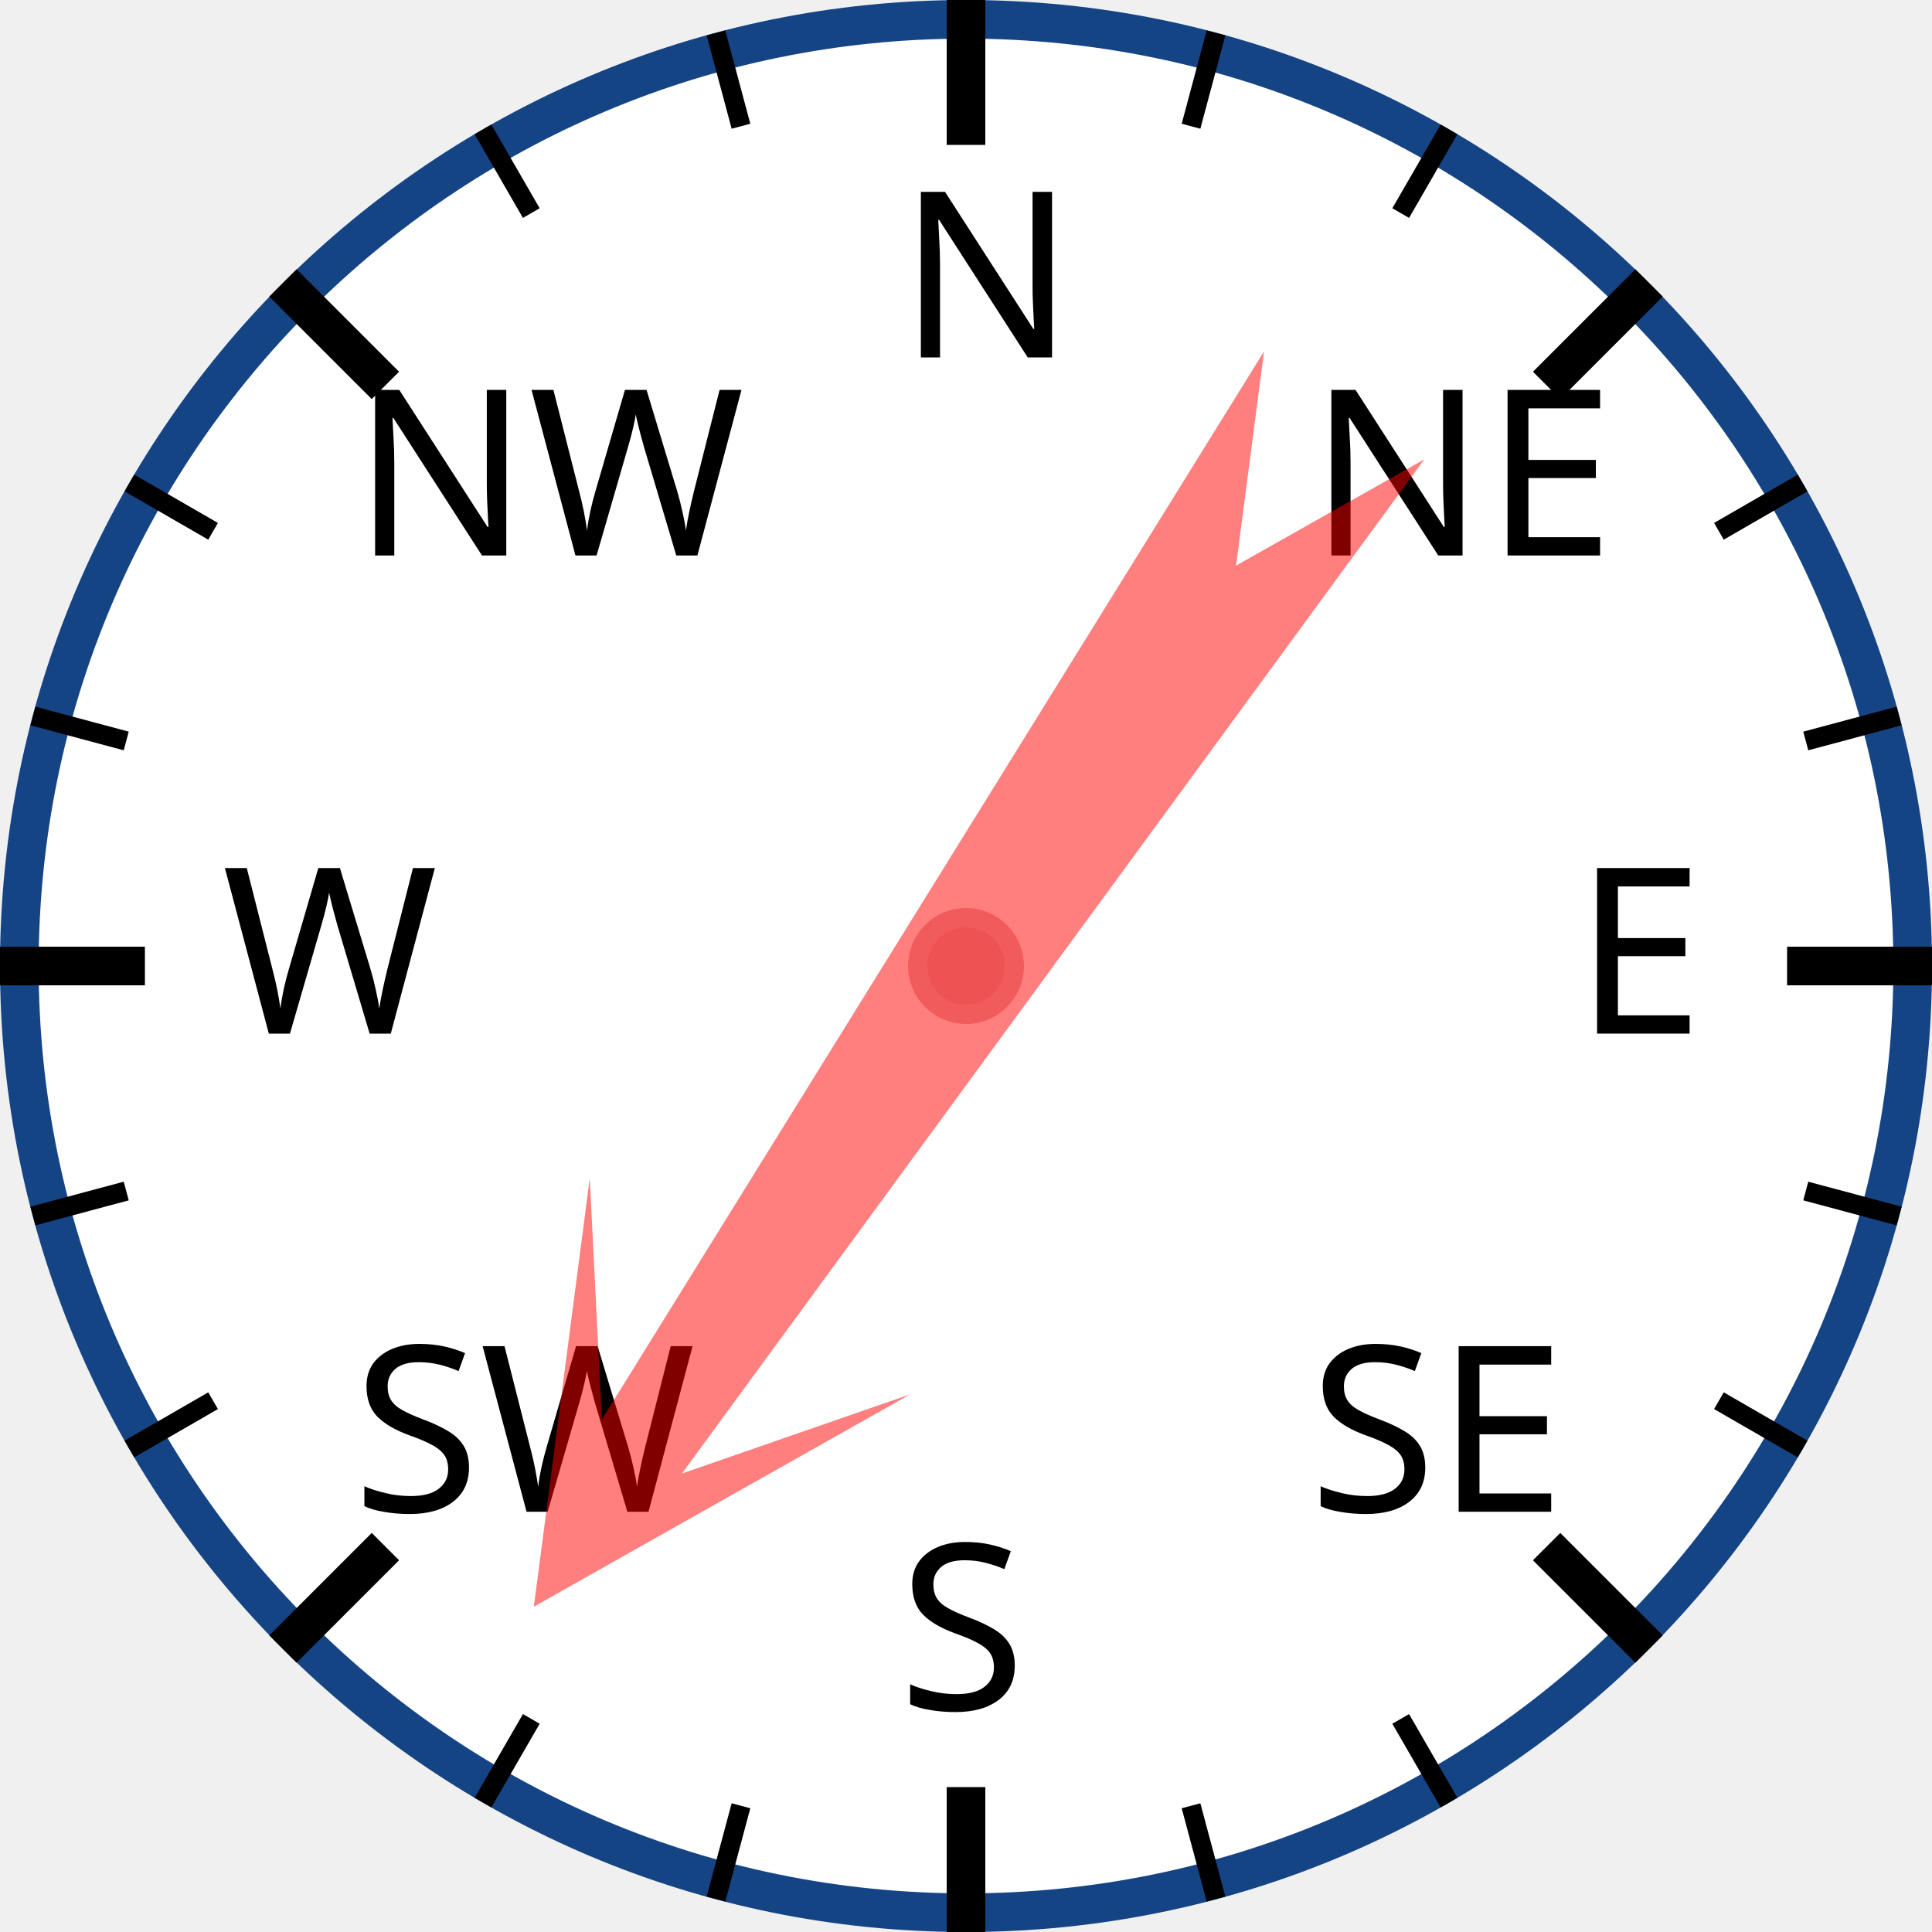
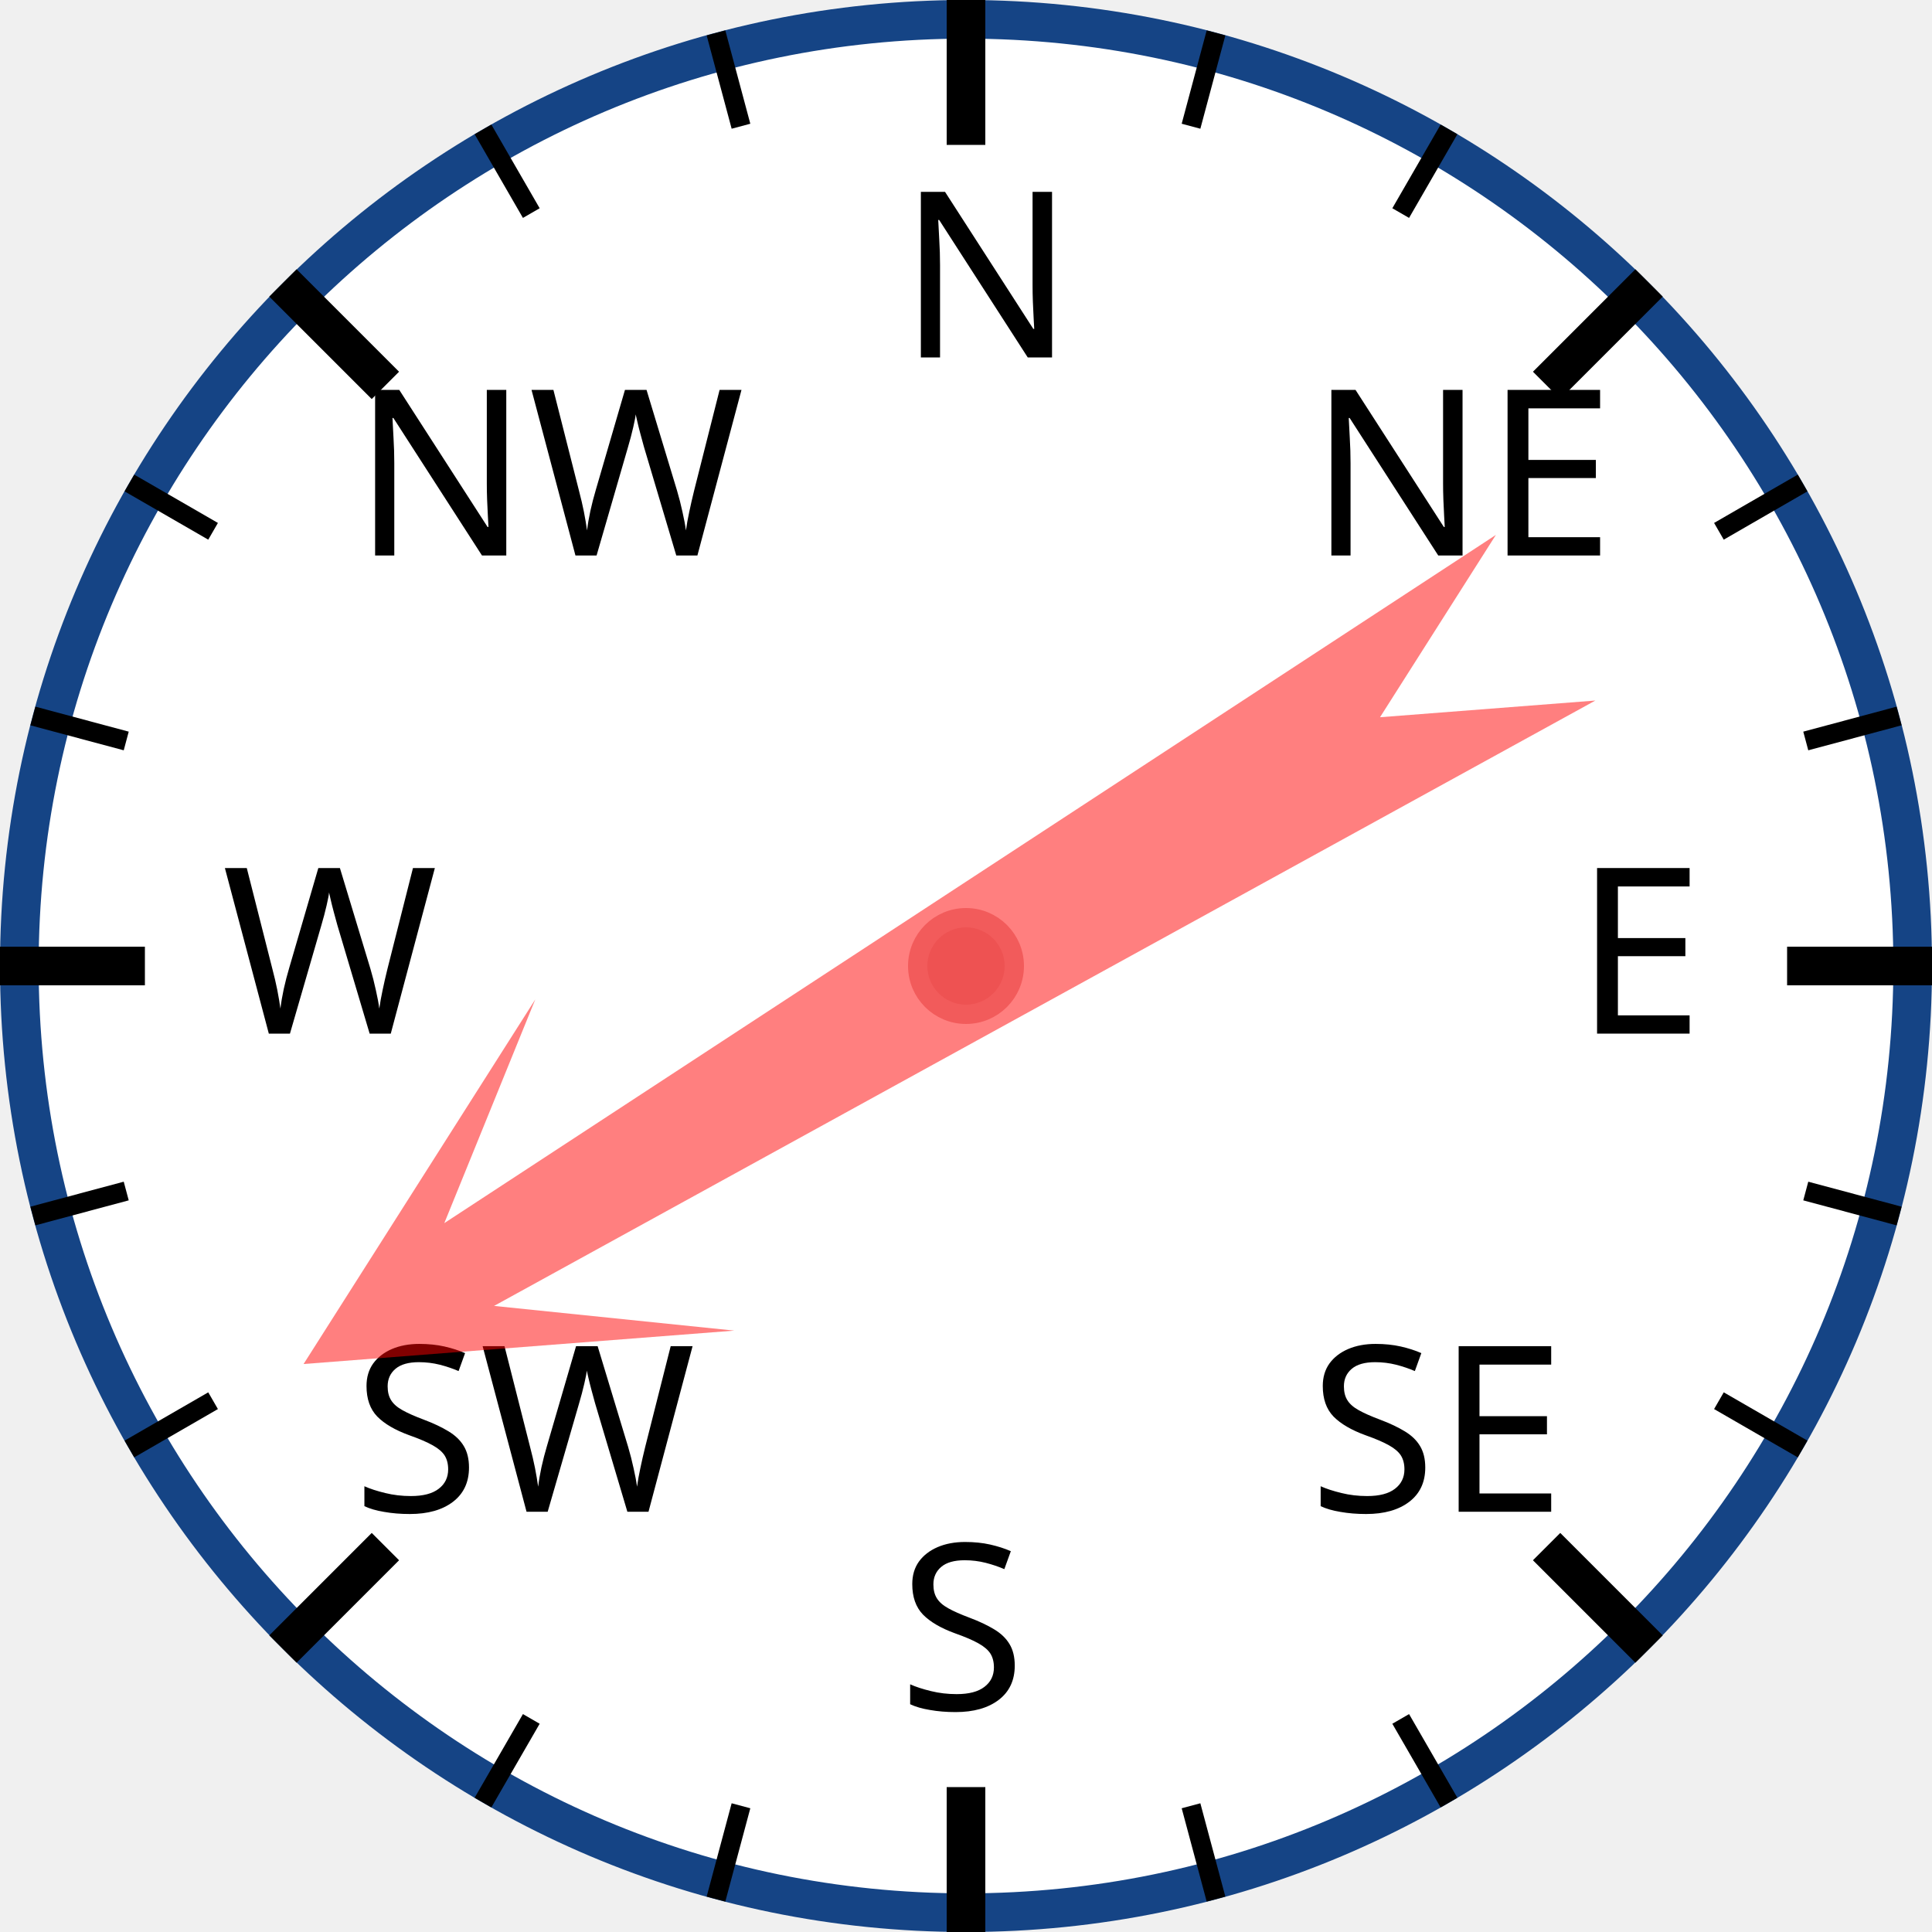
<svg xmlns="http://www.w3.org/2000/svg" width="120px" height="120px" viewBox="0 0 200 200">
  <circle cx="100" cy="100" r="98" style="fill: white; stroke: #154485; stroke-width: 4;" />
  <text x="93.0" y="37.0" style="font-family: sans-serif; font-size: 18pt;">N</text>
  <line x1="100.0" y1="0.0" x2="100.0" y2="15.0" style="stroke: black; stroke-width: 4;" />
  <line x1="74.118" y1="3.407" x2="76.706" y2="13.067" style="stroke: black; stroke-width: 2;" />
  <line x1="50" y1="13.397" x2="55" y2="22.058" style="stroke: black; stroke-width: 2;" />
  <text x="36.503" y="57.503" style="font-family: sans-serif; font-size: 18pt;">NW</text>
  <line x1="29.289" y1="29.289" x2="39.896" y2="39.896" style="stroke: black; stroke-width: 4;" />
  <line x1="13.397" y1="50" x2="22.058" y2="55" style="stroke: black; stroke-width: 2;" />
  <line x1="3.407" y1="74.118" x2="13.067" y2="76.706" style="stroke: black; stroke-width: 2;" />
  <text x="23.0" y="107.0" style="font-family: sans-serif; font-size: 18pt;">W</text>
  <line x1="0.0" y1="100.0" x2="15.0" y2="100.0" style="stroke: black; stroke-width: 4;" />
  <line x1="3.407" y1="125.882" x2="13.067" y2="123.294" style="stroke: black; stroke-width: 2;" />
  <line x1="13.397" y1="150" x2="22.058" y2="145" style="stroke: black; stroke-width: 2;" />
  <text x="36.503" y="156.497" style="font-family: sans-serif; font-size: 18pt;">SW</text>
  <line x1="29.289" y1="170.711" x2="39.896" y2="160.104" style="stroke: black; stroke-width: 4;" />
  <line x1="50" y1="186.603" x2="55" y2="177.942" style="stroke: black; stroke-width: 2;" />
  <line x1="74.118" y1="196.593" x2="76.706" y2="186.933" style="stroke: black; stroke-width: 2;" />
  <text x="93" y="177.0" style="font-family: sans-serif; font-size: 18pt;">S</text>
  <line x1="100" y1="200.0" x2="100" y2="185.0" style="stroke: black; stroke-width: 4;" />
  <line x1="125.882" y1="196.593" x2="123.294" y2="186.933" style="stroke: black; stroke-width: 2;" />
  <line x1="150.0" y1="186.603" x2="145.0" y2="177.942" style="stroke: black; stroke-width: 2;" />
  <text x="135.497" y="156.497" style="font-family: sans-serif; font-size: 18pt;">SE</text>
  <line x1="170.711" y1="170.711" x2="160.104" y2="160.104" style="stroke: black; stroke-width: 4;" />
  <line x1="186.603" y1="150" x2="177.942" y2="145" style="stroke: black; stroke-width: 2;" />
  <line x1="196.593" y1="125.882" x2="186.933" y2="123.294" style="stroke: black; stroke-width: 2;" />
  <text x="163.0" y="107" style="font-family: sans-serif; font-size: 18pt;">E</text>
  <line x1="200.0" y1="100" x2="185.0" y2="100" style="stroke: black; stroke-width: 4;" />
  <line x1="196.593" y1="74.118" x2="186.933" y2="76.706" style="stroke: black; stroke-width: 2;" />
  <line x1="186.603" y1="50" x2="177.942" y2="55" style="stroke: black; stroke-width: 2;" />
  <text x="135.497" y="57.503" style="font-family: sans-serif; font-size: 18pt;">NE</text>
  <line x1="170.711" y1="29.289" x2="160.104" y2="39.896" style="stroke: black; stroke-width: 4;" />
  <line x1="150" y1="13.397" x2="145" y2="22.058" style="stroke: black; stroke-width: 2;" />
  <line x1="125.882" y1="3.407" x2="123.294" y2="13.067" style="stroke: black; stroke-width: 2;" />
-   <polygon points="100 20 120 60 105 40 110 170 100 150 90 170 95 40 80 60" style="fill: red; fill-opacity: 0.5;" transform="rotate(214,100,100)" />
+   <polygon points="100 20 120 60 105 40 110 170 100 150 90 170 95 40 80 60" style="fill: red; fill-opacity: 0.5;" transform="rotate(239,100,100)" />
  <circle cx="100" cy="100" r="5" style="fill: #EE5252; stroke: #F25B5B; stroke-width: 2;" />
</svg>
